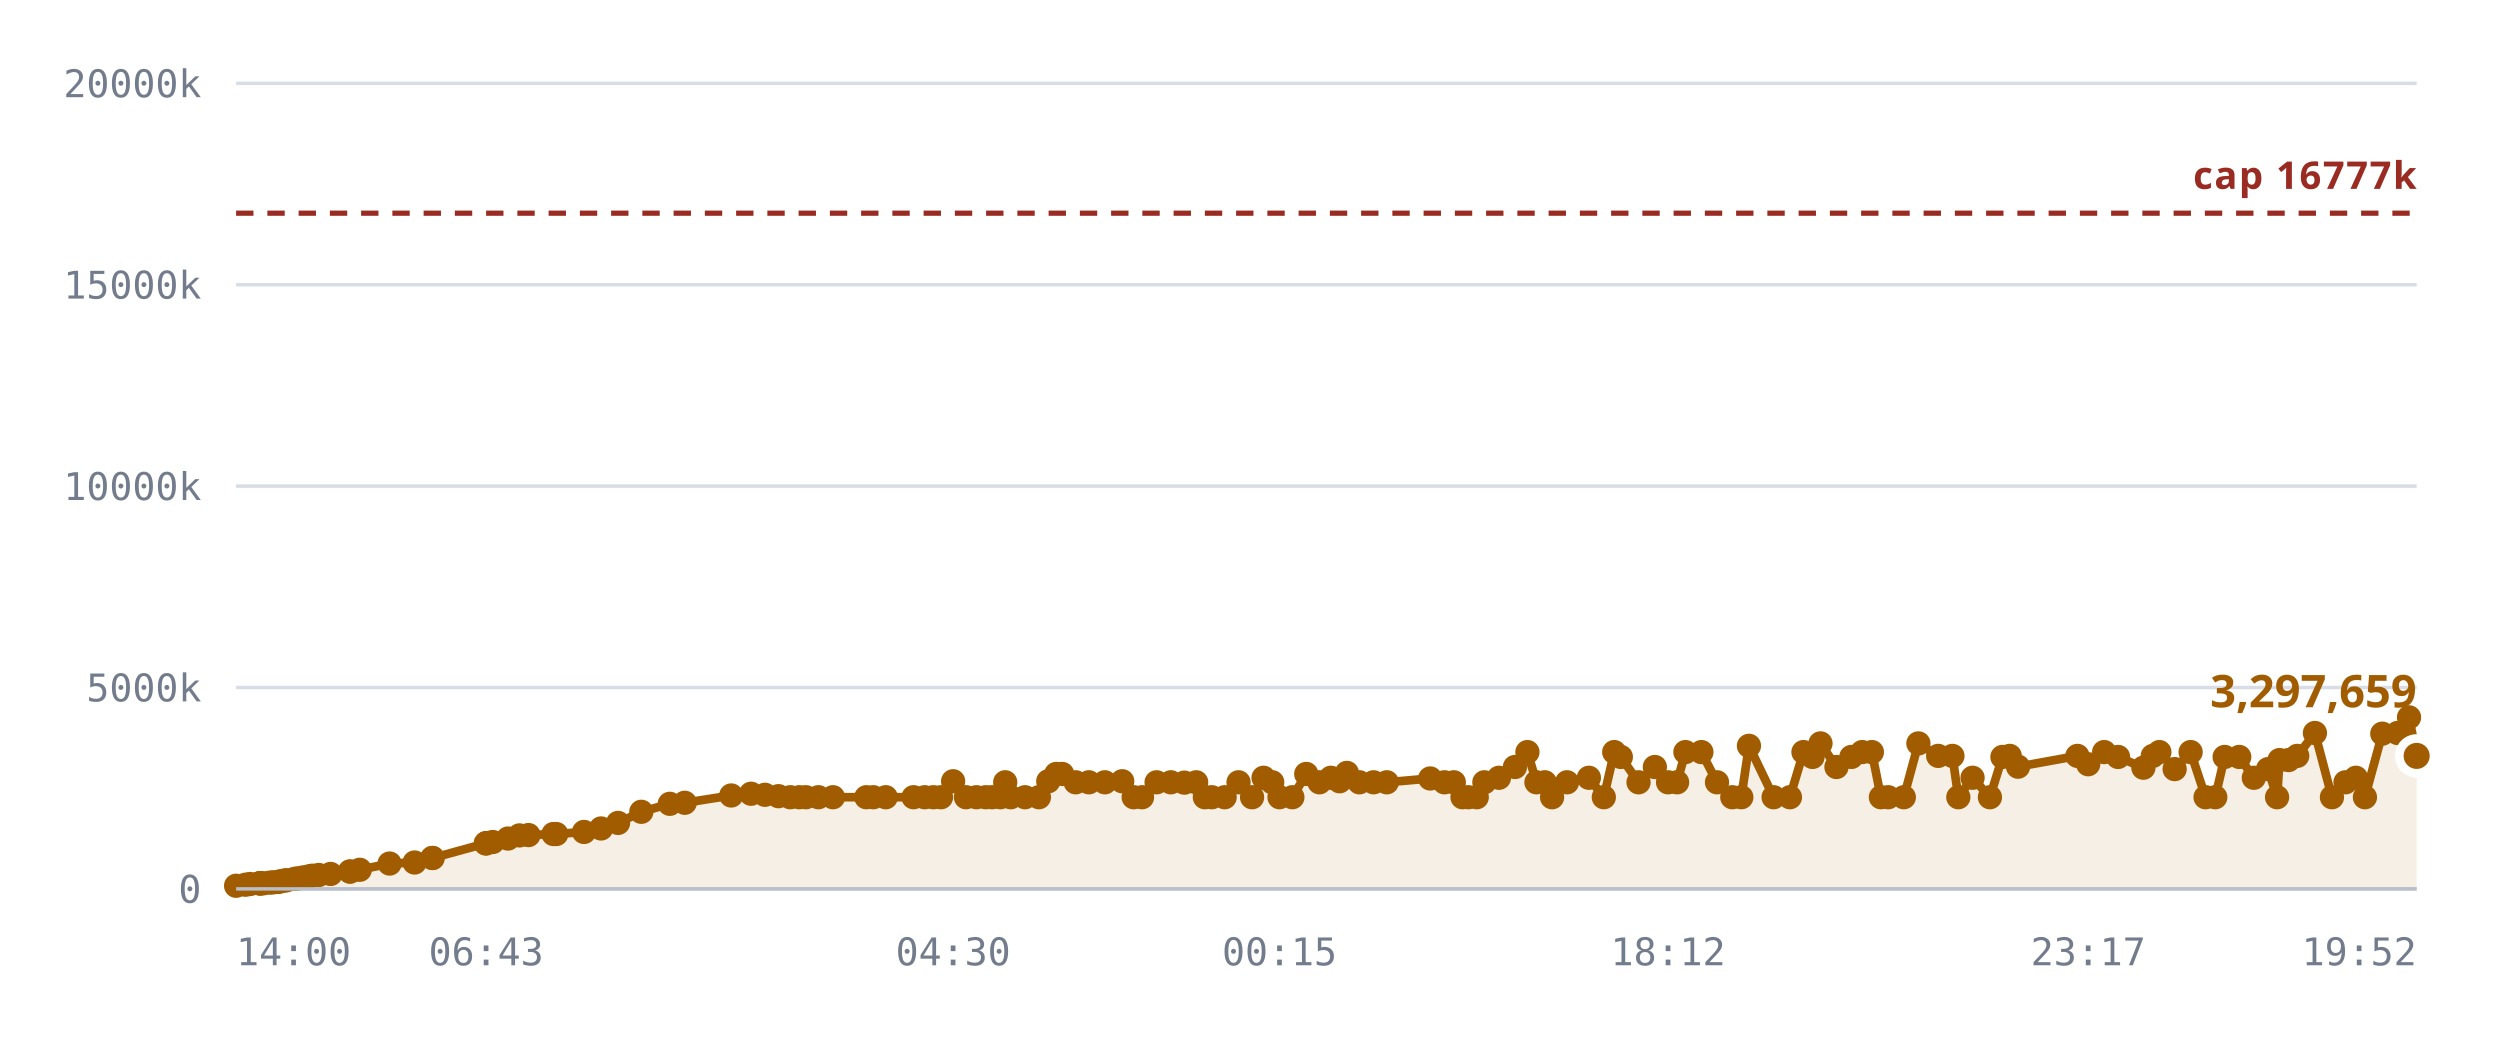
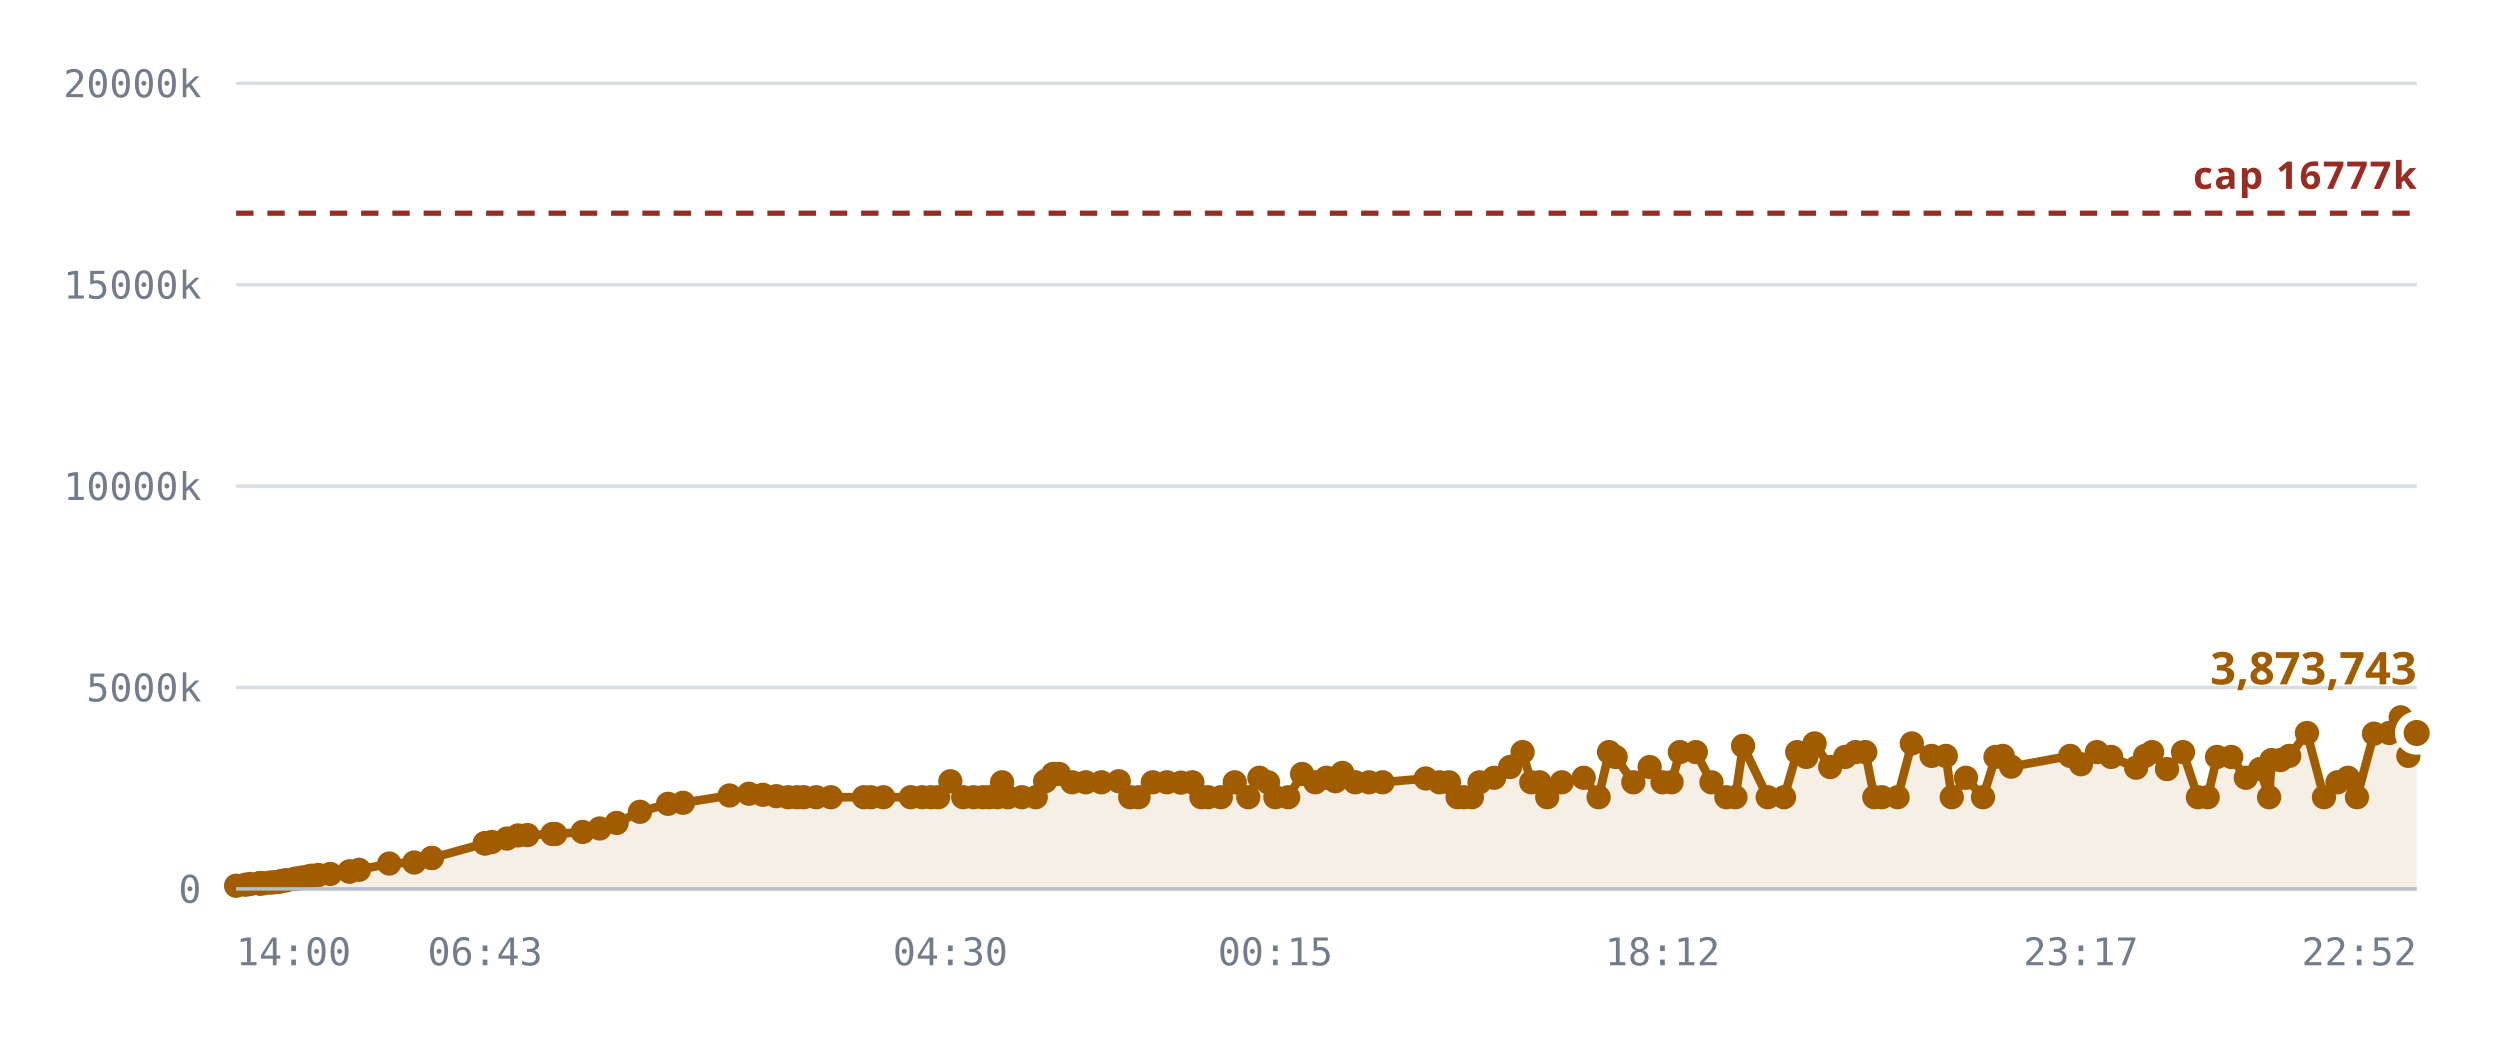
<svg xmlns="http://www.w3.org/2000/svg" viewBox="0 0 720 300" role="img" aria-label="Notes stored against the 16,777,216 cap">
  <style>
    .grid      { stroke: var(--chart-grid, #d8dce4); stroke-width: 1; }
    .cap       { stroke: var(--chart-cap, #9a2b22); stroke-width: 1.5; stroke-dasharray: 5 4; }
    .cap-label { fill: var(--chart-cap, #9a2b22); font: 600 11px Archivo, system-ui, sans-serif; letter-spacing: .04em; }
    .tick      { fill: var(--chart-muted, #737c8c); font: 500 11px "IBM Plex Mono", ui-monospace, monospace; }
    .tick-y    { text-anchor: end; }
    .tick-x    { text-anchor: middle; }
    .series    { fill: none; stroke: var(--chart-line, #a25c00); stroke-width: 2.5; stroke-linejoin: round; stroke-linecap: round; }
    .fill      { fill: var(--chart-fill, rgba(162,92,0,.10)); stroke: none; }
    .dot       { fill: var(--chart-line, #a25c00); }
    .dot-last  { stroke: var(--chart-bg, #fff); stroke-width: 2.5; }
    .end-label { fill: var(--chart-line, #a25c00); font: 700 13px Archivo, system-ui, sans-serif; }
    .axis      { stroke: var(--chart-axis, #b9bfca); stroke-width: 1; }
  </style>
  <line x1="68" y1="256.0" x2="696" y2="256.0" class="grid" />
  <text x="58" y="260.0" class="tick tick-y">0</text>
  <line x1="68" y1="198.0" x2="696" y2="198.0" class="grid" />
  <text x="58" y="202.0" class="tick tick-y">5000k</text>
  <line x1="68" y1="140.0" x2="696" y2="140.0" class="grid" />
  <text x="58" y="144.0" class="tick tick-y">10000k</text>
  <line x1="68" y1="82.0" x2="696" y2="82.0" class="grid" />
  <text x="58" y="86.0" class="tick tick-y">15000k</text>
  <line x1="68" y1="24.0" x2="696" y2="24.0" class="grid" />
  <text x="58" y="28.0" class="tick tick-y">20000k</text>
-   <path d="M68.0,255.1 L70.7,254.8 L72.0,254.6 L74.7,254.4 L74.8,254.4 L74.9,254.4 L75.1,254.4 L75.8,254.4 L77.7,254.2 L78.8,254.1 L80.1,254.0 L80.8,253.8 L81.9,253.6 L82.6,253.5 L84.9,253.1 L85.7,253.0 L86.9,252.8 L87.6,252.7 L89.0,252.4 L89.9,252.2 L91.8,252.0 L95.2,251.7 L100.8,251.0 L100.8,251.0 L103.6,250.5 L112.2,248.7 L119.4,248.4 L124.5,247.1 L124.6,247.1 L139.9,242.9 L140.0,242.9 L140.1,242.8 L141.9,242.5 L146.3,241.5 L149.6,240.6 L152.2,240.5 L159.4,240.2 L160.2,240.2 L168.2,239.6 L173.1,238.6 L178.0,237.0 L184.7,233.8 L192.9,231.5 L197.2,231.2 L210.6,229.1 L216.3,228.6 L220.3,228.9 L224.2,229.3 L227.6,229.6 L230.2,229.6 L232.1,229.6 L235.7,229.6 L239.9,229.6 L249.5,229.6 L251.5,229.6 L255.1,229.6 L263.1,229.6 L266.3,229.6 L268.8,229.6 L271.0,229.6 L274.5,225.0 L278.2,229.6 L281.2,229.6 L283.9,229.6 L285.7,229.6 L288.1,229.6 L289.5,225.3 L291.1,229.6 L295.2,229.6 L299.2,229.6 L301.9,225.0 L304.2,222.9 L305.9,222.9 L309.8,225.3 L313.6,225.3 L318.2,225.3 L323.2,225.0 L326.5,229.6 L328.9,229.6 L333.1,225.3 L337.2,225.3 L341.1,225.4 L344.5,225.3 L347.0,229.6 L349.0,229.6 L352.7,229.6 L356.7,225.3 L360.6,229.6 L363.9,224.0 L366.4,225.3 L368.5,229.6 L372.2,229.6 L376.2,222.9 L380.0,225.3 L383.3,224.0 L385.8,225.0 L387.9,222.6 L391.5,225.3 L395.6,225.3 L399.4,225.3 L411.9,224.2 L416.0,225.3 L418.7,225.3 L421.2,229.6 L422.9,229.6 L425.3,229.6 L427.5,225.3 L431.7,224.0 L436.3,220.9 L439.9,216.6 L442.5,225.3 L444.9,225.3 L447.0,229.6 L451.3,225.3 L457.6,224.0 L461.9,229.6 L464.9,216.6 L466.8,218.0 L471.9,225.3 L476.6,220.9 L480.4,225.3 L483.0,225.3 L485.4,216.6 L490.0,216.6 L494.5,225.3 L498.9,229.6 L501.5,229.6 L503.7,214.8 L510.8,229.6 L515.5,229.6 L519.4,216.6 L522.0,218.0 L524.3,214.1 L528.9,220.9 L533.2,218.0 L536.3,216.6 L539.1,216.6 L541.7,229.6 L543.8,229.6 L548.3,229.6 L552.5,214.1 L558.2,217.7 L562.3,217.7 L564.0,229.6 L568.1,224.0 L573.1,229.6 L576.7,218.0 L578.8,217.7 L581.2,220.8 L598.3,217.7 L601.4,220.1 L606.0,216.6 L610.0,218.0 L617.3,221.1 L620.0,217.7 L621.9,216.6 L626.3,221.5 L630.9,216.6 L635.2,229.6 L638.0,229.6 L640.7,218.0 L644.9,218.0 L649.1,224.0 L653.2,221.5 L655.8,229.6 L656.5,218.9 L659.1,218.9 L661.6,217.7 L666.7,211.1 L671.6,229.6 L675.5,225.3 L678.5,224.0 L681.1,229.6 L686.1,211.3 L690.5,211.1 L693.8,206.6 L696.0,217.7 L696.0,256.0 L68.0,256.0 Z" class="fill" />
+   <path d="M68.0,255.1 L70.7,254.8 L72.0,254.6 L74.7,254.4 L74.8,254.4 L74.8,254.4 L75.1,254.4 L75.8,254.4 L77.7,254.2 L78.8,254.1 L80.1,254.0 L80.8,253.8 L81.9,253.6 L82.6,253.5 L84.9,253.1 L85.6,253.0 L86.8,252.8 L87.5,252.7 L88.9,252.4 L89.8,252.2 L91.7,252.0 L95.1,251.7 L100.6,251.0 L100.7,251.0 L103.4,250.5 L112.1,248.7 L119.3,248.4 L124.3,247.1 L124.4,247.1 L139.6,242.9 L139.7,242.9 L139.8,242.8 L141.6,242.5 L146.0,241.5 L149.2,240.6 L151.9,240.5 L159.1,240.2 L159.9,240.2 L167.8,239.6 L172.7,238.6 L177.6,237.0 L184.3,233.8 L192.4,231.5 L196.7,231.2 L210.1,229.1 L215.7,228.6 L219.7,228.9 L223.6,229.3 L227.0,229.6 L229.5,229.6 L231.5,229.6 L235.1,229.6 L239.3,229.6 L248.8,229.6 L250.8,229.6 L254.4,229.6 L262.3,229.6 L265.6,229.6 L268.1,229.6 L270.2,229.6 L273.7,225.0 L277.4,229.6 L280.4,229.6 L283.1,229.6 L284.9,229.6 L287.3,229.6 L288.6,225.3 L290.3,229.6 L294.3,229.6 L298.3,229.6 L301.0,225.0 L303.3,222.9 L305.0,222.9 L308.8,225.3 L312.7,225.3 L317.2,225.3 L322.2,225.0 L325.5,229.6 L327.9,229.6 L332.0,225.3 L336.1,225.3 L340.1,225.4 L343.4,225.3 L346.0,229.6 L347.9,229.6 L351.6,229.6 L355.6,225.3 L359.5,229.6 L362.7,224.0 L365.2,225.3 L367.3,229.6 L371.0,229.6 L375.0,222.9 L378.8,225.3 L382.0,224.0 L384.6,225.0 L386.6,222.6 L390.3,225.3 L394.3,225.3 L398.2,225.3 L410.6,224.2 L414.6,225.3 L417.3,225.3 L419.8,229.6 L421.6,229.6 L423.9,229.6 L426.1,225.3 L430.3,224.0 L434.9,220.9 L438.5,216.6 L441.0,225.3 L443.4,225.3 L445.6,229.6 L449.8,225.3 L456.1,224.0 L460.4,229.6 L463.4,216.6 L465.3,218.0 L470.4,225.3 L475.1,220.9 L478.8,225.3 L481.4,225.3 L483.8,216.6 L488.4,216.6 L492.9,225.3 L497.2,229.6 L499.8,229.6 L502.0,214.8 L509.1,229.6 L513.8,229.6 L517.6,216.6 L520.2,218.0 L522.6,214.1 L527.1,220.9 L531.4,218.0 L534.4,216.6 L537.2,216.6 L539.8,229.6 L542.0,229.6 L546.5,229.6 L550.6,214.1 L556.3,217.7 L560.4,217.7 L562.1,229.6 L566.2,224.0 L571.1,229.6 L574.7,218.0 L576.8,217.7 L579.2,220.8 L596.2,217.7 L599.3,220.1 L603.9,216.6 L608.0,218.0 L615.2,221.1 L617.8,217.7 L619.8,216.6 L624.1,221.5 L628.7,216.6 L633.0,229.6 L635.8,229.6 L638.5,218.0 L642.6,218.0 L646.8,224.0 L650.9,221.5 L653.5,229.6 L654.2,218.9 L656.8,218.9 L659.3,217.7 L664.4,211.1 L669.3,229.6 L673.2,225.3 L676.2,224.0 L678.8,229.6 L683.7,211.3 L688.1,211.1 L691.4,206.6 L693.6,217.7 L696.0,211.1 L696.0,256.0 L68.0,256.0 Z" class="fill" />
  <line x1="68" y1="61.4" x2="696" y2="61.4" class="cap" />
  <text x="696" y="54.4" class="cap-label" text-anchor="end">cap 16777k</text>
-   <path d="M68.0,255.1 L70.7,254.8 L72.0,254.6 L74.7,254.4 L74.8,254.4 L74.9,254.4 L75.1,254.4 L75.8,254.4 L77.7,254.2 L78.8,254.1 L80.1,254.0 L80.8,253.8 L81.9,253.6 L82.6,253.5 L84.9,253.1 L85.7,253.0 L86.9,252.8 L87.6,252.7 L89.0,252.4 L89.9,252.2 L91.8,252.0 L95.2,251.7 L100.8,251.0 L100.8,251.0 L103.6,250.5 L112.2,248.7 L119.4,248.4 L124.5,247.1 L124.6,247.1 L139.9,242.9 L140.0,242.9 L140.1,242.8 L141.9,242.5 L146.3,241.5 L149.6,240.6 L152.2,240.5 L159.4,240.2 L160.2,240.2 L168.2,239.6 L173.1,238.6 L178.0,237.0 L184.7,233.8 L192.9,231.5 L197.2,231.2 L210.6,229.1 L216.3,228.6 L220.3,228.9 L224.2,229.3 L227.6,229.6 L230.2,229.6 L232.1,229.6 L235.7,229.6 L239.9,229.6 L249.5,229.6 L251.5,229.6 L255.1,229.6 L263.1,229.6 L266.3,229.6 L268.8,229.6 L271.0,229.6 L274.5,225.0 L278.2,229.6 L281.2,229.6 L283.9,229.6 L285.7,229.6 L288.1,229.6 L289.5,225.3 L291.1,229.6 L295.2,229.6 L299.2,229.6 L301.9,225.0 L304.2,222.9 L305.9,222.9 L309.8,225.3 L313.6,225.3 L318.2,225.3 L323.2,225.0 L326.5,229.6 L328.9,229.6 L333.1,225.3 L337.2,225.3 L341.1,225.4 L344.5,225.3 L347.0,229.6 L349.0,229.6 L352.7,229.6 L356.7,225.3 L360.6,229.6 L363.9,224.0 L366.4,225.3 L368.5,229.6 L372.2,229.6 L376.2,222.9 L380.0,225.3 L383.3,224.0 L385.8,225.0 L387.9,222.6 L391.5,225.3 L395.6,225.3 L399.4,225.3 L411.9,224.2 L416.0,225.3 L418.7,225.3 L421.2,229.6 L422.9,229.6 L425.3,229.6 L427.5,225.3 L431.7,224.0 L436.3,220.9 L439.9,216.6 L442.5,225.3 L444.9,225.3 L447.0,229.6 L451.3,225.3 L457.6,224.0 L461.9,229.6 L464.9,216.6 L466.8,218.0 L471.9,225.3 L476.6,220.9 L480.4,225.3 L483.0,225.3 L485.4,216.6 L490.0,216.6 L494.5,225.3 L498.9,229.6 L501.5,229.6 L503.7,214.8 L510.8,229.6 L515.5,229.6 L519.4,216.6 L522.0,218.0 L524.3,214.1 L528.9,220.9 L533.2,218.0 L536.3,216.6 L539.1,216.6 L541.7,229.6 L543.8,229.6 L548.3,229.6 L552.5,214.1 L558.2,217.7 L562.3,217.7 L564.0,229.6 L568.1,224.0 L573.1,229.6 L576.7,218.0 L578.8,217.7 L581.2,220.8 L598.3,217.7 L601.4,220.1 L606.0,216.6 L610.0,218.0 L617.3,221.1 L620.0,217.7 L621.9,216.6 L626.3,221.5 L630.9,216.6 L635.2,229.6 L638.0,229.6 L640.7,218.0 L644.9,218.0 L649.1,224.0 L653.2,221.5 L655.8,229.6 L656.5,218.9 L659.1,218.9 L661.6,217.7 L666.7,211.1 L671.6,229.6 L675.5,225.3 L678.5,224.0 L681.1,229.6 L686.1,211.3 L690.5,211.1 L693.8,206.6 L696.0,217.7" class="series" />
+   <path d="M68.0,255.1 L70.7,254.8 L72.0,254.6 L74.7,254.4 L74.8,254.4 L74.8,254.4 L75.1,254.4 L75.8,254.4 L77.7,254.2 L78.8,254.1 L80.1,254.0 L80.8,253.8 L81.9,253.6 L82.6,253.5 L84.9,253.1 L85.6,253.0 L86.8,252.8 L87.5,252.7 L88.9,252.4 L89.8,252.2 L91.7,252.0 L95.1,251.7 L100.6,251.0 L100.7,251.0 L103.4,250.5 L112.1,248.7 L119.3,248.4 L124.3,247.1 L124.4,247.1 L139.6,242.9 L139.7,242.9 L139.8,242.8 L141.6,242.5 L146.0,241.5 L149.2,240.6 L151.9,240.5 L159.1,240.2 L159.9,240.2 L167.8,239.6 L172.7,238.6 L177.6,237.0 L184.3,233.8 L192.4,231.5 L196.7,231.2 L210.1,229.1 L215.7,228.6 L219.7,228.9 L223.6,229.3 L227.0,229.6 L229.5,229.6 L231.5,229.6 L235.1,229.6 L239.3,229.6 L248.8,229.6 L250.8,229.6 L254.4,229.6 L262.3,229.6 L265.6,229.6 L268.1,229.6 L270.2,229.6 L273.7,225.0 L277.4,229.6 L280.4,229.6 L283.1,229.6 L284.9,229.6 L287.3,229.6 L288.6,225.3 L290.3,229.6 L294.3,229.6 L298.3,229.6 L301.0,225.0 L303.3,222.9 L305.0,222.9 L308.8,225.3 L312.7,225.3 L317.2,225.3 L322.2,225.0 L325.5,229.6 L327.9,229.6 L332.0,225.3 L336.1,225.3 L340.1,225.4 L343.4,225.3 L346.0,229.6 L347.9,229.6 L351.6,229.6 L355.6,225.3 L359.5,229.6 L362.7,224.0 L365.2,225.3 L367.3,229.6 L371.0,229.6 L375.0,222.9 L378.8,225.3 L382.0,224.0 L384.6,225.0 L386.6,222.6 L390.3,225.3 L394.3,225.3 L398.2,225.3 L410.6,224.2 L414.6,225.3 L417.3,225.3 L419.8,229.6 L421.6,229.6 L423.9,229.6 L426.1,225.3 L430.3,224.0 L434.9,220.9 L438.5,216.6 L441.0,225.3 L443.4,225.3 L445.6,229.6 L449.8,225.3 L456.1,224.0 L460.4,229.6 L463.4,216.6 L465.3,218.0 L470.4,225.3 L475.1,220.9 L478.8,225.3 L481.4,225.3 L483.8,216.6 L488.4,216.6 L492.9,225.3 L497.2,229.6 L499.8,229.6 L502.0,214.8 L509.1,229.6 L513.8,229.6 L517.6,216.6 L520.2,218.0 L522.6,214.1 L527.1,220.9 L531.4,218.0 L534.4,216.6 L537.2,216.6 L539.8,229.6 L542.0,229.6 L546.5,229.6 L550.6,214.1 L556.3,217.7 L560.4,217.7 L562.1,229.6 L566.2,224.0 L571.1,229.6 L574.7,218.0 L576.8,217.7 L579.2,220.8 L596.2,217.7 L599.3,220.1 L603.9,216.6 L608.0,218.0 L615.2,221.1 L617.8,217.7 L619.8,216.6 L624.1,221.5 L628.7,216.6 L633.0,229.6 L635.8,229.6 L638.5,218.0 L642.6,218.0 L646.8,224.0 L650.9,221.5 L653.5,229.6 L654.2,218.9 L656.8,218.9 L659.3,217.7 L664.4,211.1 L669.3,229.6 L673.2,225.3 L676.2,224.0 L678.8,229.6 L683.7,211.3 L688.1,211.1 L691.4,206.6 L693.6,217.7 L696.0,211.1" class="series" />
  <circle cx="68.0" cy="255.1" r="3.5" class="dot" />
  <circle cx="70.7" cy="254.8" r="3.5" class="dot" />
  <circle cx="72.0" cy="254.6" r="3.5" class="dot" />
  <circle cx="74.7" cy="254.4" r="3.5" class="dot" />
  <circle cx="74.8" cy="254.4" r="3.5" class="dot" />
-   <circle cx="74.9" cy="254.4" r="3.5" class="dot" />
+   <circle cx="74.8" cy="254.4" r="3.5" class="dot" />
  <circle cx="75.1" cy="254.4" r="3.5" class="dot" />
  <circle cx="75.8" cy="254.4" r="3.5" class="dot" />
  <circle cx="77.7" cy="254.2" r="3.5" class="dot" />
  <circle cx="78.8" cy="254.1" r="3.5" class="dot" />
  <circle cx="80.1" cy="254.0" r="3.5" class="dot" />
  <circle cx="80.8" cy="253.8" r="3.5" class="dot" />
  <circle cx="81.9" cy="253.6" r="3.5" class="dot" />
  <circle cx="82.6" cy="253.5" r="3.5" class="dot" />
  <circle cx="84.9" cy="253.1" r="3.5" class="dot" />
-   <circle cx="85.7" cy="253.0" r="3.5" class="dot" />
-   <circle cx="86.9" cy="252.8" r="3.5" class="dot" />
-   <circle cx="87.6" cy="252.7" r="3.5" class="dot" />
-   <circle cx="89.0" cy="252.4" r="3.5" class="dot" />
-   <circle cx="89.9" cy="252.2" r="3.5" class="dot" />
-   <circle cx="91.8" cy="252.0" r="3.5" class="dot" />
-   <circle cx="95.2" cy="251.7" r="3.5" class="dot" />
-   <circle cx="100.8" cy="251.0" r="3.5" class="dot" />
-   <circle cx="100.8" cy="251.0" r="3.5" class="dot" />
-   <circle cx="103.6" cy="250.5" r="3.5" class="dot" />
-   <circle cx="112.2" cy="248.7" r="3.5" class="dot" />
-   <circle cx="119.4" cy="248.4" r="3.5" class="dot" />
-   <circle cx="124.5" cy="247.1" r="3.5" class="dot" />
-   <circle cx="124.6" cy="247.1" r="3.5" class="dot" />
-   <circle cx="139.9" cy="242.9" r="3.5" class="dot" />
-   <circle cx="140.0" cy="242.9" r="3.5" class="dot" />
-   <circle cx="140.1" cy="242.8" r="3.5" class="dot" />
-   <circle cx="141.9" cy="242.5" r="3.5" class="dot" />
-   <circle cx="146.3" cy="241.5" r="3.5" class="dot" />
-   <circle cx="149.6" cy="240.6" r="3.5" class="dot" />
-   <circle cx="152.2" cy="240.5" r="3.5" class="dot" />
-   <circle cx="159.4" cy="240.2" r="3.5" class="dot" />
-   <circle cx="160.2" cy="240.2" r="3.5" class="dot" />
-   <circle cx="168.2" cy="239.6" r="3.5" class="dot" />
-   <circle cx="173.1" cy="238.6" r="3.5" class="dot" />
-   <circle cx="178.0" cy="237.0" r="3.5" class="dot" />
-   <circle cx="184.7" cy="233.8" r="3.5" class="dot" />
-   <circle cx="192.9" cy="231.5" r="3.5" class="dot" />
-   <circle cx="197.2" cy="231.2" r="3.5" class="dot" />
-   <circle cx="210.6" cy="229.1" r="3.5" class="dot" />
-   <circle cx="216.3" cy="228.6" r="3.5" class="dot" />
-   <circle cx="220.3" cy="228.9" r="3.5" class="dot" />
-   <circle cx="224.2" cy="229.3" r="3.5" class="dot" />
-   <circle cx="227.6" cy="229.6" r="3.5" class="dot" />
-   <circle cx="230.2" cy="229.6" r="3.5" class="dot" />
-   <circle cx="232.1" cy="229.6" r="3.5" class="dot" />
-   <circle cx="235.7" cy="229.6" r="3.5" class="dot" />
-   <circle cx="239.9" cy="229.6" r="3.5" class="dot" />
-   <circle cx="249.5" cy="229.6" r="3.5" class="dot" />
-   <circle cx="251.5" cy="229.6" r="3.5" class="dot" />
-   <circle cx="255.1" cy="229.6" r="3.5" class="dot" />
-   <circle cx="263.1" cy="229.6" r="3.5" class="dot" />
-   <circle cx="266.3" cy="229.6" r="3.5" class="dot" />
-   <circle cx="268.8" cy="229.6" r="3.5" class="dot" />
-   <circle cx="271.0" cy="229.6" r="3.5" class="dot" />
-   <circle cx="274.5" cy="225.0" r="3.5" class="dot" />
-   <circle cx="278.2" cy="229.6" r="3.5" class="dot" />
-   <circle cx="281.2" cy="229.6" r="3.5" class="dot" />
-   <circle cx="283.9" cy="229.6" r="3.5" class="dot" />
-   <circle cx="285.7" cy="229.6" r="3.5" class="dot" />
-   <circle cx="288.1" cy="229.6" r="3.5" class="dot" />
-   <circle cx="289.5" cy="225.3" r="3.5" class="dot" />
-   <circle cx="291.1" cy="229.6" r="3.5" class="dot" />
-   <circle cx="295.2" cy="229.6" r="3.5" class="dot" />
-   <circle cx="299.2" cy="229.6" r="3.5" class="dot" />
-   <circle cx="301.9" cy="225.0" r="3.5" class="dot" />
-   <circle cx="304.2" cy="222.9" r="3.5" class="dot" />
-   <circle cx="305.9" cy="222.9" r="3.5" class="dot" />
-   <circle cx="309.8" cy="225.3" r="3.5" class="dot" />
-   <circle cx="313.6" cy="225.3" r="3.5" class="dot" />
-   <circle cx="318.2" cy="225.3" r="3.5" class="dot" />
-   <circle cx="323.2" cy="225.0" r="3.5" class="dot" />
-   <circle cx="326.5" cy="229.6" r="3.5" class="dot" />
-   <circle cx="328.9" cy="229.6" r="3.5" class="dot" />
-   <circle cx="333.1" cy="225.3" r="3.5" class="dot" />
-   <circle cx="337.2" cy="225.3" r="3.5" class="dot" />
-   <circle cx="341.1" cy="225.4" r="3.5" class="dot" />
-   <circle cx="344.5" cy="225.3" r="3.5" class="dot" />
-   <circle cx="347.0" cy="229.6" r="3.5" class="dot" />
-   <circle cx="349.0" cy="229.6" r="3.5" class="dot" />
-   <circle cx="352.7" cy="229.6" r="3.5" class="dot" />
-   <circle cx="356.7" cy="225.3" r="3.5" class="dot" />
-   <circle cx="360.6" cy="229.6" r="3.5" class="dot" />
-   <circle cx="363.9" cy="224.0" r="3.5" class="dot" />
-   <circle cx="366.4" cy="225.3" r="3.5" class="dot" />
-   <circle cx="368.5" cy="229.6" r="3.5" class="dot" />
-   <circle cx="372.2" cy="229.6" r="3.5" class="dot" />
-   <circle cx="376.2" cy="222.9" r="3.5" class="dot" />
-   <circle cx="380.0" cy="225.3" r="3.5" class="dot" />
-   <circle cx="383.3" cy="224.0" r="3.5" class="dot" />
-   <circle cx="385.8" cy="225.0" r="3.5" class="dot" />
-   <circle cx="387.9" cy="222.6" r="3.5" class="dot" />
-   <circle cx="391.5" cy="225.3" r="3.5" class="dot" />
-   <circle cx="395.6" cy="225.3" r="3.5" class="dot" />
-   <circle cx="399.4" cy="225.3" r="3.5" class="dot" />
-   <circle cx="411.9" cy="224.2" r="3.5" class="dot" />
-   <circle cx="416.0" cy="225.3" r="3.5" class="dot" />
-   <circle cx="418.7" cy="225.3" r="3.5" class="dot" />
-   <circle cx="421.2" cy="229.6" r="3.5" class="dot" />
-   <circle cx="422.9" cy="229.6" r="3.5" class="dot" />
-   <circle cx="425.3" cy="229.6" r="3.5" class="dot" />
-   <circle cx="427.5" cy="225.3" r="3.5" class="dot" />
-   <circle cx="431.7" cy="224.0" r="3.5" class="dot" />
-   <circle cx="436.3" cy="220.9" r="3.5" class="dot" />
-   <circle cx="439.9" cy="216.6" r="3.5" class="dot" />
-   <circle cx="442.5" cy="225.3" r="3.5" class="dot" />
-   <circle cx="444.9" cy="225.3" r="3.5" class="dot" />
-   <circle cx="447.0" cy="229.6" r="3.5" class="dot" />
-   <circle cx="451.3" cy="225.3" r="3.5" class="dot" />
-   <circle cx="457.6" cy="224.0" r="3.5" class="dot" />
-   <circle cx="461.9" cy="229.6" r="3.5" class="dot" />
-   <circle cx="464.9" cy="216.6" r="3.5" class="dot" />
-   <circle cx="466.8" cy="218.0" r="3.5" class="dot" />
-   <circle cx="471.9" cy="225.3" r="3.5" class="dot" />
-   <circle cx="476.6" cy="220.9" r="3.5" class="dot" />
-   <circle cx="480.4" cy="225.3" r="3.5" class="dot" />
-   <circle cx="483.0" cy="225.3" r="3.5" class="dot" />
-   <circle cx="485.4" cy="216.6" r="3.5" class="dot" />
-   <circle cx="490.0" cy="216.6" r="3.5" class="dot" />
-   <circle cx="494.5" cy="225.3" r="3.5" class="dot" />
-   <circle cx="498.9" cy="229.6" r="3.5" class="dot" />
-   <circle cx="501.5" cy="229.6" r="3.5" class="dot" />
-   <circle cx="503.7" cy="214.8" r="3.5" class="dot" />
-   <circle cx="510.8" cy="229.6" r="3.5" class="dot" />
-   <circle cx="515.5" cy="229.6" r="3.5" class="dot" />
-   <circle cx="519.4" cy="216.6" r="3.5" class="dot" />
-   <circle cx="522.0" cy="218.0" r="3.5" class="dot" />
-   <circle cx="524.3" cy="214.1" r="3.5" class="dot" />
-   <circle cx="528.9" cy="220.9" r="3.5" class="dot" />
-   <circle cx="533.2" cy="218.0" r="3.5" class="dot" />
-   <circle cx="536.3" cy="216.6" r="3.5" class="dot" />
-   <circle cx="539.1" cy="216.6" r="3.5" class="dot" />
-   <circle cx="541.7" cy="229.6" r="3.5" class="dot" />
-   <circle cx="543.8" cy="229.6" r="3.5" class="dot" />
-   <circle cx="548.3" cy="229.6" r="3.5" class="dot" />
-   <circle cx="552.5" cy="214.1" r="3.5" class="dot" />
-   <circle cx="558.2" cy="217.7" r="3.5" class="dot" />
-   <circle cx="562.3" cy="217.7" r="3.5" class="dot" />
-   <circle cx="564.0" cy="229.6" r="3.5" class="dot" />
-   <circle cx="568.1" cy="224.0" r="3.5" class="dot" />
-   <circle cx="573.1" cy="229.6" r="3.5" class="dot" />
-   <circle cx="576.7" cy="218.0" r="3.5" class="dot" />
-   <circle cx="578.8" cy="217.7" r="3.5" class="dot" />
-   <circle cx="581.2" cy="220.8" r="3.5" class="dot" />
-   <circle cx="598.3" cy="217.7" r="3.5" class="dot" />
-   <circle cx="601.4" cy="220.1" r="3.5" class="dot" />
-   <circle cx="606.0" cy="216.6" r="3.5" class="dot" />
-   <circle cx="610.0" cy="218.0" r="3.5" class="dot" />
-   <circle cx="617.3" cy="221.1" r="3.5" class="dot" />
-   <circle cx="620.0" cy="217.7" r="3.5" class="dot" />
-   <circle cx="621.9" cy="216.6" r="3.5" class="dot" />
-   <circle cx="626.3" cy="221.5" r="3.5" class="dot" />
-   <circle cx="630.9" cy="216.6" r="3.5" class="dot" />
-   <circle cx="635.2" cy="229.6" r="3.5" class="dot" />
-   <circle cx="638.0" cy="229.6" r="3.5" class="dot" />
-   <circle cx="640.7" cy="218.0" r="3.5" class="dot" />
-   <circle cx="644.9" cy="218.0" r="3.5" class="dot" />
-   <circle cx="649.1" cy="224.0" r="3.5" class="dot" />
-   <circle cx="653.2" cy="221.5" r="3.5" class="dot" />
-   <circle cx="655.8" cy="229.6" r="3.5" class="dot" />
-   <circle cx="656.5" cy="218.9" r="3.5" class="dot" />
-   <circle cx="659.1" cy="218.9" r="3.5" class="dot" />
-   <circle cx="661.6" cy="217.7" r="3.5" class="dot" />
-   <circle cx="666.7" cy="211.1" r="3.5" class="dot" />
-   <circle cx="671.6" cy="229.6" r="3.5" class="dot" />
-   <circle cx="675.5" cy="225.3" r="3.5" class="dot" />
-   <circle cx="678.5" cy="224.0" r="3.5" class="dot" />
-   <circle cx="681.1" cy="229.6" r="3.5" class="dot" />
-   <circle cx="686.1" cy="211.3" r="3.5" class="dot" />
-   <circle cx="690.5" cy="211.1" r="3.5" class="dot" />
-   <circle cx="693.8" cy="206.6" r="3.5" class="dot" />
-   <circle cx="696.0" cy="217.7" r="5" class="dot dot-last" />
-   <text x="696.0" y="203.7" class="end-label" text-anchor="end">3,297,659</text>
+   <circle cx="85.6" cy="253.0" r="3.5" class="dot" />
+   <circle cx="86.8" cy="252.8" r="3.5" class="dot" />
+   <circle cx="87.5" cy="252.7" r="3.5" class="dot" />
+   <circle cx="88.9" cy="252.4" r="3.5" class="dot" />
+   <circle cx="89.8" cy="252.2" r="3.5" class="dot" />
+   <circle cx="91.7" cy="252.0" r="3.5" class="dot" />
+   <circle cx="95.1" cy="251.7" r="3.5" class="dot" />
+   <circle cx="100.6" cy="251.0" r="3.5" class="dot" />
+   <circle cx="100.7" cy="251.0" r="3.5" class="dot" />
+   <circle cx="103.4" cy="250.5" r="3.5" class="dot" />
+   <circle cx="112.1" cy="248.7" r="3.5" class="dot" />
+   <circle cx="119.3" cy="248.4" r="3.5" class="dot" />
+   <circle cx="124.3" cy="247.1" r="3.5" class="dot" />
+   <circle cx="124.4" cy="247.1" r="3.5" class="dot" />
+   <circle cx="139.6" cy="242.9" r="3.5" class="dot" />
+   <circle cx="139.7" cy="242.9" r="3.5" class="dot" />
+   <circle cx="139.8" cy="242.8" r="3.5" class="dot" />
+   <circle cx="141.6" cy="242.5" r="3.5" class="dot" />
+   <circle cx="146.0" cy="241.5" r="3.5" class="dot" />
+   <circle cx="149.2" cy="240.6" r="3.5" class="dot" />
+   <circle cx="151.9" cy="240.5" r="3.5" class="dot" />
+   <circle cx="159.1" cy="240.2" r="3.5" class="dot" />
+   <circle cx="159.9" cy="240.2" r="3.5" class="dot" />
+   <circle cx="167.8" cy="239.6" r="3.5" class="dot" />
+   <circle cx="172.7" cy="238.6" r="3.5" class="dot" />
+   <circle cx="177.6" cy="237.0" r="3.5" class="dot" />
+   <circle cx="184.3" cy="233.8" r="3.5" class="dot" />
+   <circle cx="192.4" cy="231.5" r="3.5" class="dot" />
+   <circle cx="196.7" cy="231.2" r="3.5" class="dot" />
+   <circle cx="210.1" cy="229.1" r="3.5" class="dot" />
+   <circle cx="215.7" cy="228.6" r="3.5" class="dot" />
+   <circle cx="219.7" cy="228.9" r="3.5" class="dot" />
+   <circle cx="223.6" cy="229.3" r="3.5" class="dot" />
+   <circle cx="227.0" cy="229.6" r="3.5" class="dot" />
+   <circle cx="229.5" cy="229.6" r="3.5" class="dot" />
+   <circle cx="231.5" cy="229.6" r="3.5" class="dot" />
+   <circle cx="235.1" cy="229.6" r="3.5" class="dot" />
+   <circle cx="239.3" cy="229.6" r="3.5" class="dot" />
+   <circle cx="248.8" cy="229.6" r="3.5" class="dot" />
+   <circle cx="250.8" cy="229.6" r="3.5" class="dot" />
+   <circle cx="254.4" cy="229.6" r="3.5" class="dot" />
+   <circle cx="262.3" cy="229.6" r="3.5" class="dot" />
+   <circle cx="265.6" cy="229.6" r="3.5" class="dot" />
+   <circle cx="268.1" cy="229.6" r="3.5" class="dot" />
+   <circle cx="270.2" cy="229.6" r="3.5" class="dot" />
+   <circle cx="273.7" cy="225.0" r="3.5" class="dot" />
+   <circle cx="277.4" cy="229.6" r="3.5" class="dot" />
+   <circle cx="280.4" cy="229.6" r="3.5" class="dot" />
+   <circle cx="283.1" cy="229.6" r="3.5" class="dot" />
+   <circle cx="284.9" cy="229.6" r="3.5" class="dot" />
+   <circle cx="287.3" cy="229.6" r="3.5" class="dot" />
+   <circle cx="288.6" cy="225.3" r="3.5" class="dot" />
+   <circle cx="290.3" cy="229.6" r="3.5" class="dot" />
+   <circle cx="294.3" cy="229.6" r="3.5" class="dot" />
+   <circle cx="298.3" cy="229.6" r="3.5" class="dot" />
+   <circle cx="301.0" cy="225.0" r="3.5" class="dot" />
+   <circle cx="303.3" cy="222.9" r="3.5" class="dot" />
+   <circle cx="305.0" cy="222.9" r="3.5" class="dot" />
+   <circle cx="308.8" cy="225.3" r="3.5" class="dot" />
+   <circle cx="312.7" cy="225.3" r="3.5" class="dot" />
+   <circle cx="317.2" cy="225.3" r="3.5" class="dot" />
+   <circle cx="322.2" cy="225.0" r="3.5" class="dot" />
+   <circle cx="325.5" cy="229.6" r="3.5" class="dot" />
+   <circle cx="327.9" cy="229.6" r="3.5" class="dot" />
+   <circle cx="332.0" cy="225.3" r="3.5" class="dot" />
+   <circle cx="336.1" cy="225.3" r="3.5" class="dot" />
+   <circle cx="340.1" cy="225.4" r="3.5" class="dot" />
+   <circle cx="343.4" cy="225.3" r="3.5" class="dot" />
+   <circle cx="346.0" cy="229.6" r="3.5" class="dot" />
+   <circle cx="347.9" cy="229.6" r="3.5" class="dot" />
+   <circle cx="351.6" cy="229.6" r="3.5" class="dot" />
+   <circle cx="355.6" cy="225.3" r="3.5" class="dot" />
+   <circle cx="359.5" cy="229.6" r="3.5" class="dot" />
+   <circle cx="362.7" cy="224.0" r="3.5" class="dot" />
+   <circle cx="365.2" cy="225.3" r="3.5" class="dot" />
+   <circle cx="367.3" cy="229.6" r="3.5" class="dot" />
+   <circle cx="371.0" cy="229.6" r="3.5" class="dot" />
+   <circle cx="375.0" cy="222.9" r="3.5" class="dot" />
+   <circle cx="378.8" cy="225.3" r="3.5" class="dot" />
+   <circle cx="382.0" cy="224.0" r="3.5" class="dot" />
+   <circle cx="384.6" cy="225.0" r="3.5" class="dot" />
+   <circle cx="386.6" cy="222.6" r="3.5" class="dot" />
+   <circle cx="390.3" cy="225.3" r="3.5" class="dot" />
+   <circle cx="394.3" cy="225.3" r="3.5" class="dot" />
+   <circle cx="398.2" cy="225.3" r="3.5" class="dot" />
+   <circle cx="410.6" cy="224.2" r="3.5" class="dot" />
+   <circle cx="414.6" cy="225.3" r="3.5" class="dot" />
+   <circle cx="417.3" cy="225.3" r="3.5" class="dot" />
+   <circle cx="419.8" cy="229.6" r="3.5" class="dot" />
+   <circle cx="421.6" cy="229.6" r="3.5" class="dot" />
+   <circle cx="423.9" cy="229.6" r="3.5" class="dot" />
+   <circle cx="426.1" cy="225.3" r="3.5" class="dot" />
+   <circle cx="430.3" cy="224.0" r="3.5" class="dot" />
+   <circle cx="434.9" cy="220.9" r="3.5" class="dot" />
+   <circle cx="438.5" cy="216.6" r="3.5" class="dot" />
+   <circle cx="441.0" cy="225.3" r="3.5" class="dot" />
+   <circle cx="443.4" cy="225.3" r="3.5" class="dot" />
+   <circle cx="445.6" cy="229.6" r="3.5" class="dot" />
+   <circle cx="449.8" cy="225.3" r="3.5" class="dot" />
+   <circle cx="456.1" cy="224.0" r="3.5" class="dot" />
+   <circle cx="460.4" cy="229.6" r="3.5" class="dot" />
+   <circle cx="463.4" cy="216.6" r="3.5" class="dot" />
+   <circle cx="465.3" cy="218.0" r="3.5" class="dot" />
+   <circle cx="470.4" cy="225.3" r="3.5" class="dot" />
+   <circle cx="475.1" cy="220.9" r="3.5" class="dot" />
+   <circle cx="478.8" cy="225.3" r="3.5" class="dot" />
+   <circle cx="481.4" cy="225.3" r="3.5" class="dot" />
+   <circle cx="483.8" cy="216.6" r="3.5" class="dot" />
+   <circle cx="488.4" cy="216.6" r="3.5" class="dot" />
+   <circle cx="492.9" cy="225.3" r="3.5" class="dot" />
+   <circle cx="497.2" cy="229.6" r="3.5" class="dot" />
+   <circle cx="499.8" cy="229.6" r="3.5" class="dot" />
+   <circle cx="502.0" cy="214.8" r="3.5" class="dot" />
+   <circle cx="509.1" cy="229.6" r="3.5" class="dot" />
+   <circle cx="513.8" cy="229.6" r="3.5" class="dot" />
+   <circle cx="517.6" cy="216.6" r="3.5" class="dot" />
+   <circle cx="520.2" cy="218.0" r="3.5" class="dot" />
+   <circle cx="522.6" cy="214.1" r="3.5" class="dot" />
+   <circle cx="527.1" cy="220.9" r="3.5" class="dot" />
+   <circle cx="531.4" cy="218.0" r="3.5" class="dot" />
+   <circle cx="534.4" cy="216.6" r="3.5" class="dot" />
+   <circle cx="537.2" cy="216.6" r="3.5" class="dot" />
+   <circle cx="539.8" cy="229.6" r="3.5" class="dot" />
+   <circle cx="542.0" cy="229.6" r="3.5" class="dot" />
+   <circle cx="546.5" cy="229.6" r="3.5" class="dot" />
+   <circle cx="550.6" cy="214.1" r="3.5" class="dot" />
+   <circle cx="556.3" cy="217.7" r="3.5" class="dot" />
+   <circle cx="560.4" cy="217.7" r="3.5" class="dot" />
+   <circle cx="562.1" cy="229.6" r="3.5" class="dot" />
+   <circle cx="566.2" cy="224.0" r="3.5" class="dot" />
+   <circle cx="571.1" cy="229.6" r="3.5" class="dot" />
+   <circle cx="574.7" cy="218.0" r="3.5" class="dot" />
+   <circle cx="576.8" cy="217.7" r="3.5" class="dot" />
+   <circle cx="579.2" cy="220.8" r="3.5" class="dot" />
+   <circle cx="596.2" cy="217.7" r="3.5" class="dot" />
+   <circle cx="599.3" cy="220.1" r="3.5" class="dot" />
+   <circle cx="603.9" cy="216.6" r="3.5" class="dot" />
+   <circle cx="608.0" cy="218.0" r="3.5" class="dot" />
+   <circle cx="615.2" cy="221.1" r="3.5" class="dot" />
+   <circle cx="617.8" cy="217.7" r="3.5" class="dot" />
+   <circle cx="619.8" cy="216.6" r="3.5" class="dot" />
+   <circle cx="624.1" cy="221.5" r="3.5" class="dot" />
+   <circle cx="628.7" cy="216.6" r="3.5" class="dot" />
+   <circle cx="633.0" cy="229.6" r="3.5" class="dot" />
+   <circle cx="635.8" cy="229.6" r="3.5" class="dot" />
+   <circle cx="638.5" cy="218.0" r="3.5" class="dot" />
+   <circle cx="642.6" cy="218.0" r="3.5" class="dot" />
+   <circle cx="646.8" cy="224.0" r="3.5" class="dot" />
+   <circle cx="650.9" cy="221.5" r="3.5" class="dot" />
+   <circle cx="653.5" cy="229.6" r="3.5" class="dot" />
+   <circle cx="654.2" cy="218.9" r="3.5" class="dot" />
+   <circle cx="656.8" cy="218.9" r="3.5" class="dot" />
+   <circle cx="659.3" cy="217.7" r="3.5" class="dot" />
+   <circle cx="664.4" cy="211.1" r="3.5" class="dot" />
+   <circle cx="669.3" cy="229.6" r="3.5" class="dot" />
+   <circle cx="673.2" cy="225.3" r="3.5" class="dot" />
+   <circle cx="676.2" cy="224.0" r="3.5" class="dot" />
+   <circle cx="678.8" cy="229.6" r="3.5" class="dot" />
+   <circle cx="683.7" cy="211.3" r="3.5" class="dot" />
+   <circle cx="688.1" cy="211.1" r="3.5" class="dot" />
+   <circle cx="691.4" cy="206.6" r="3.5" class="dot" />
+   <circle cx="693.6" cy="217.7" r="3.5" class="dot" />
+   <circle cx="696.0" cy="211.1" r="5" class="dot dot-last" />
+   <text x="696.0" y="197.1" class="end-label" text-anchor="end">3,873,743</text>
  <line x1="68" y1="256" x2="696" y2="256" class="axis" />
  <text x="68.0" y="278" class="tick" text-anchor="start">14:00</text>
-   <text x="140.0" y="278" class="tick" text-anchor="middle">06:43</text>
-   <text x="274.5" y="278" class="tick" text-anchor="middle">04:30</text>
-   <text x="368.5" y="278" class="tick" text-anchor="middle">00:15</text>
-   <text x="480.4" y="278" class="tick" text-anchor="middle">18:12</text>
-   <text x="601.4" y="278" class="tick" text-anchor="middle">23:17</text>
-   <text x="696.0" y="278" class="tick" text-anchor="end">19:52</text>
+   <text x="139.7" y="278" class="tick" text-anchor="middle">06:43</text>
+   <text x="273.7" y="278" class="tick" text-anchor="middle">04:30</text>
+   <text x="367.3" y="278" class="tick" text-anchor="middle">00:15</text>
+   <text x="478.8" y="278" class="tick" text-anchor="middle">18:12</text>
+   <text x="599.3" y="278" class="tick" text-anchor="middle">23:17</text>
+   <text x="696.0" y="278" class="tick" text-anchor="end">22:52</text>
</svg>
